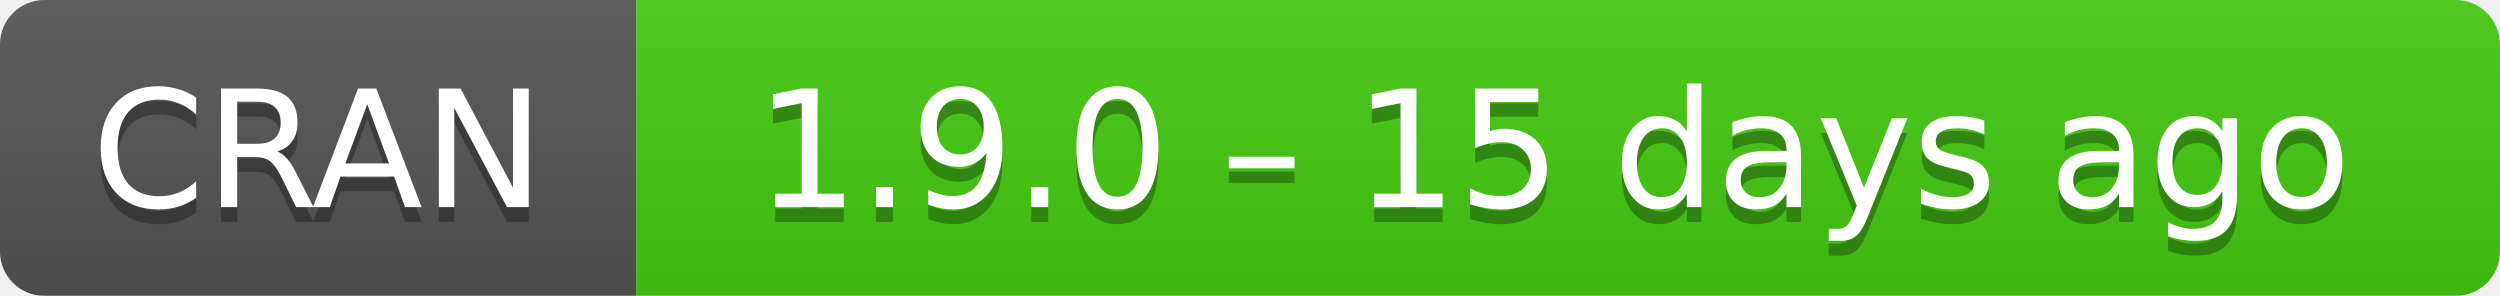
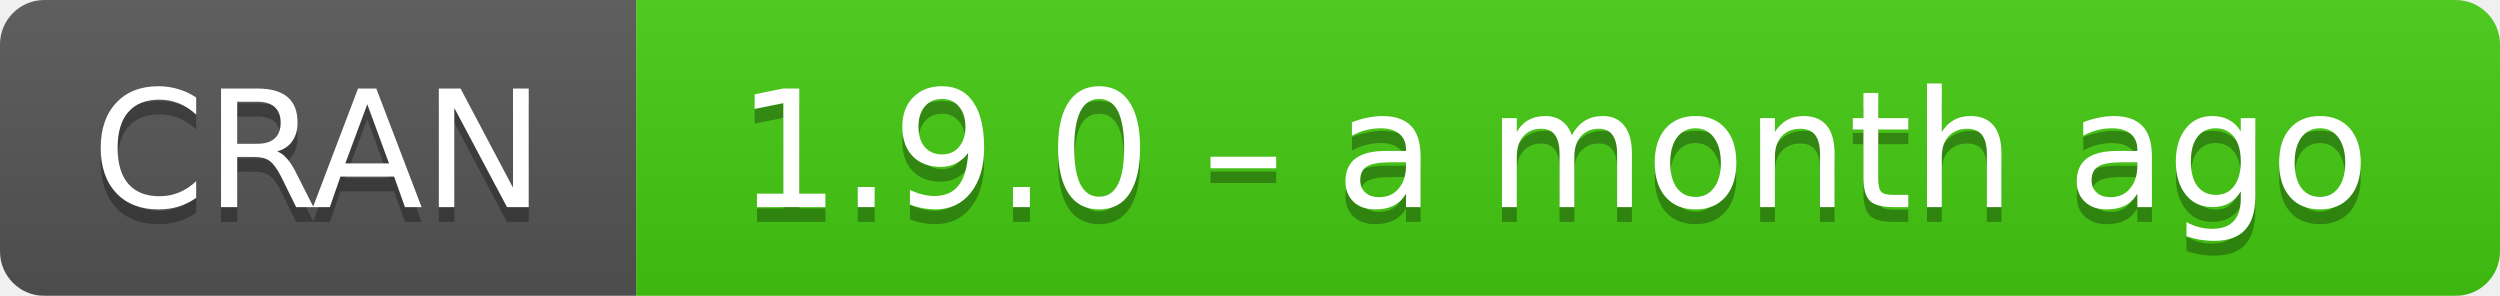
- <svg xmlns="http://www.w3.org/2000/svg" width="169" height="20" aria-label="CRAN 1.9.0 – 15 days ago">
+ <svg xmlns="http://www.w3.org/2000/svg" width="169" height="20" aria-label="CRAN 1.9.0 – a month ago">
  <linearGradient id="b" x2="0" y2="100%">
    <stop offset="0" stop-color="#bbb" stop-opacity=".1" />
    <stop offset="1" stop-opacity=".1" />
  </linearGradient>
  <mask id="a">
    <rect width="169" height="20" rx="3" fill="#fff" />
  </mask>
  <g mask="url(#a)">
    <path fill="#555" d="M0 0h43v20H0z" />
    <path fill="#4c1" d="M43 0h147v20H43z" />
    <path fill="url(#b)" d="M0 0h169v20H0z" />
  </g>
  <g fill="#fff" text-anchor="middle" font-family="DejaVu Sans,Verdana,Geneva,sans-serif" font-size="11">
    <text x="21.5" y="15" fill="#010101" fill-opacity=".3">
      CRAN
    </text>
    <text x="21.5" y="14">
      CRAN
    </text>
    <text x="105" y="15" fill="#010101" fill-opacity=".3">
-       1.9.0 – 15 days ago
+       1.9.0 – a month ago
    </text>
    <text x="105" y="14">
-       1.9.0 – 15 days ago
+       1.9.0 – a month ago
    </text>
  </g>
</svg>
